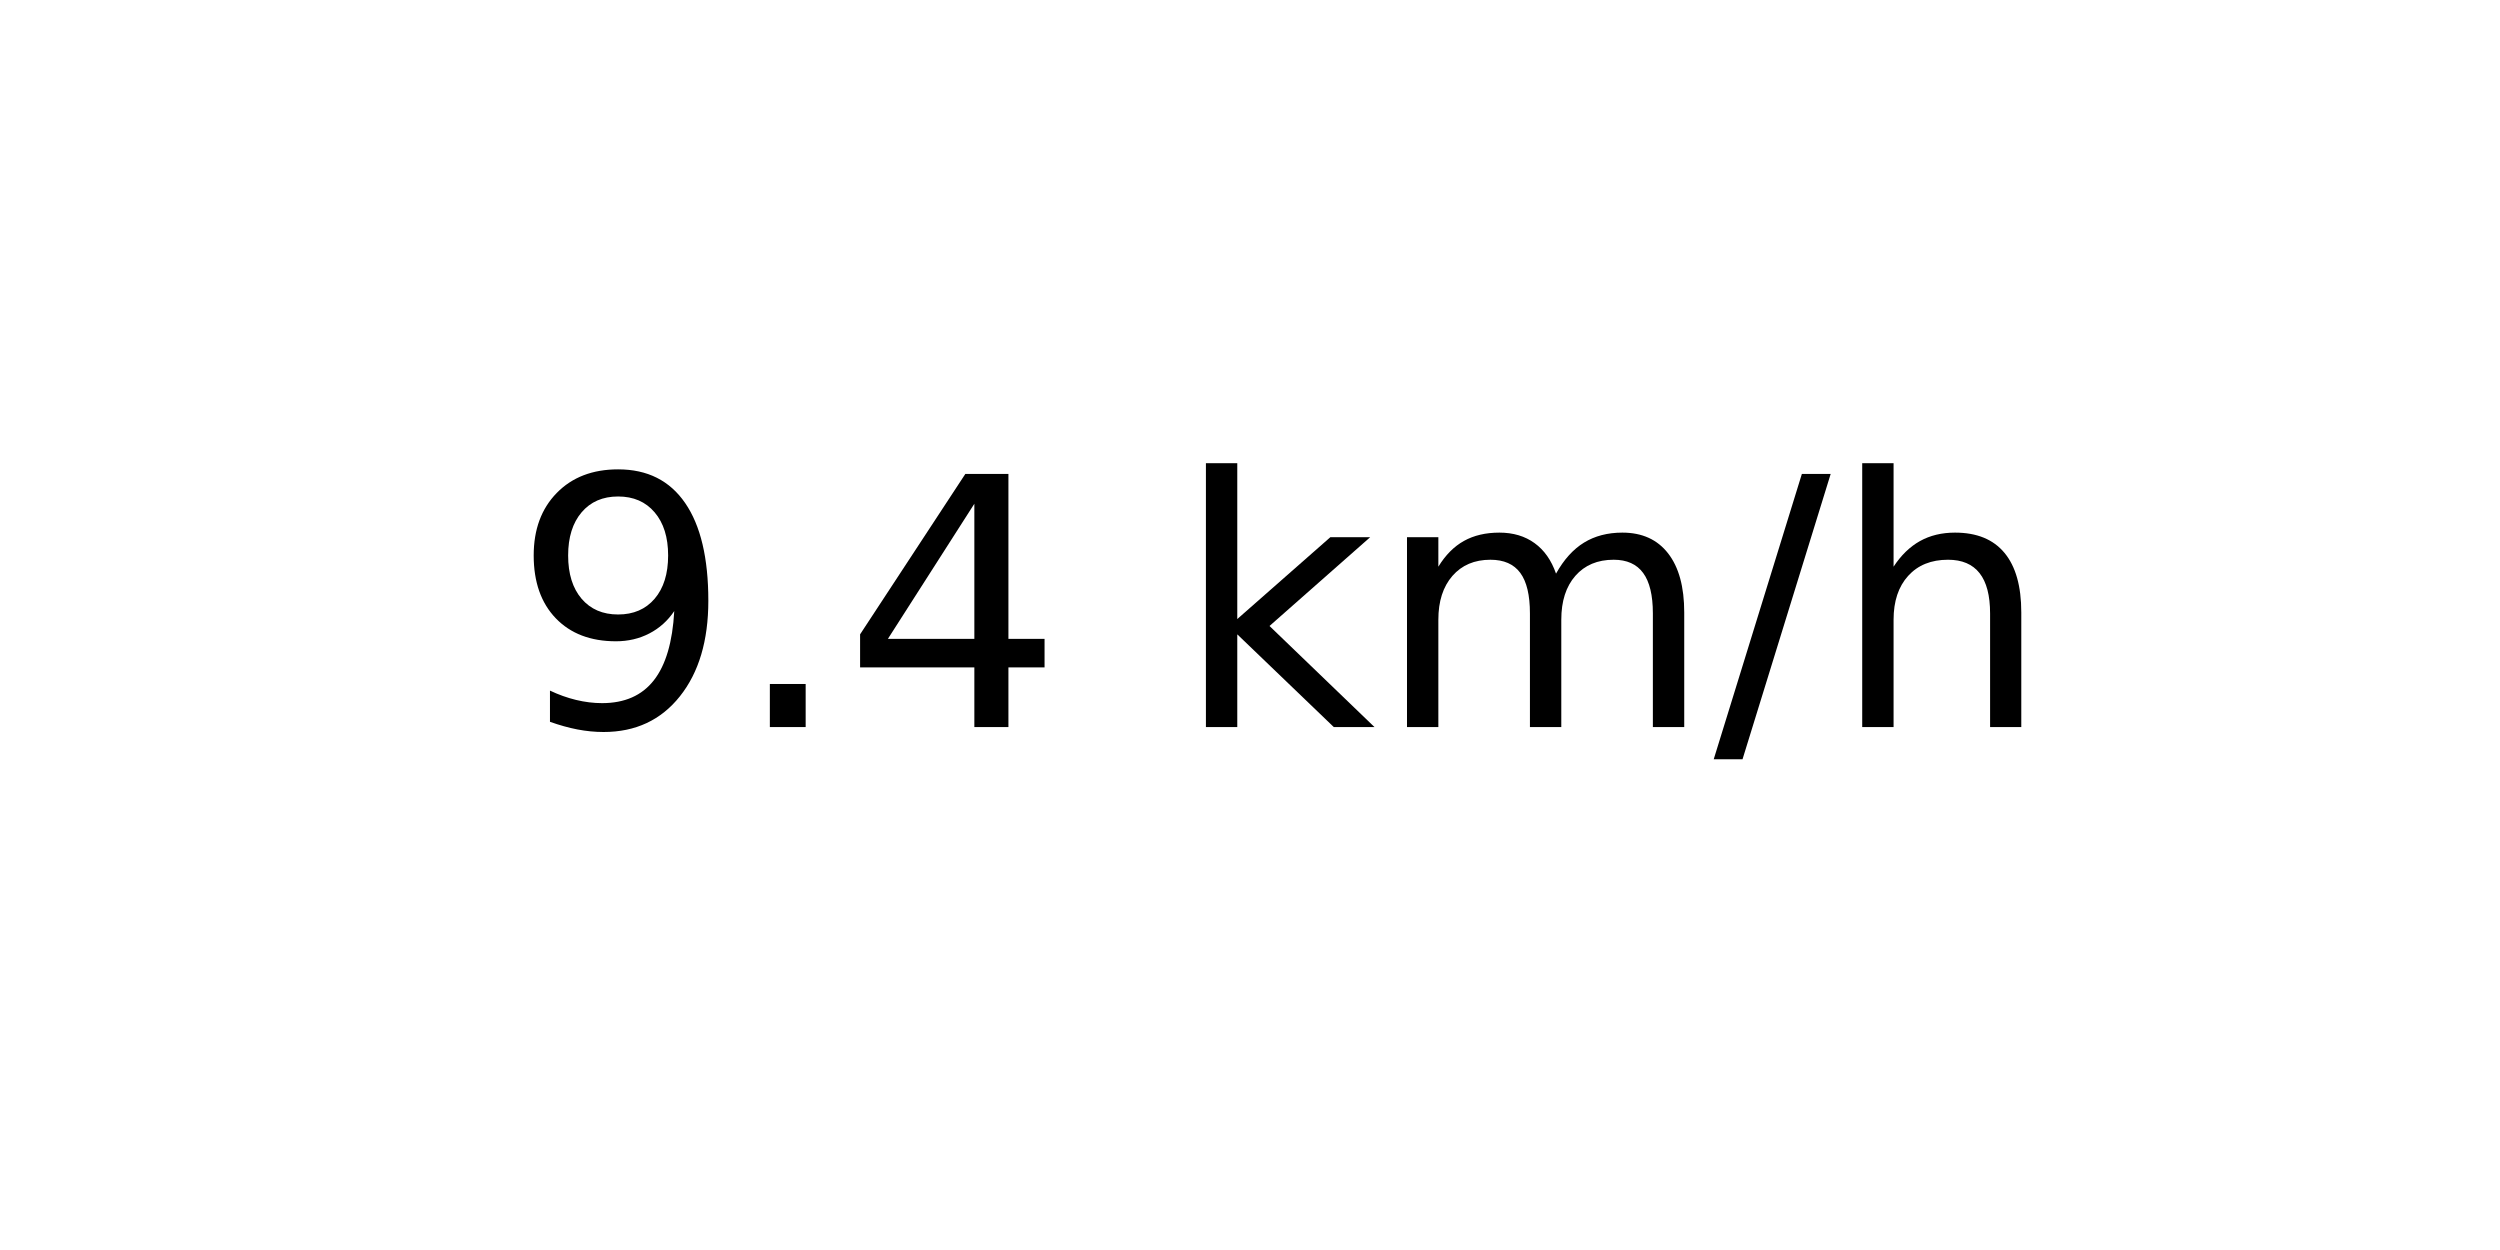
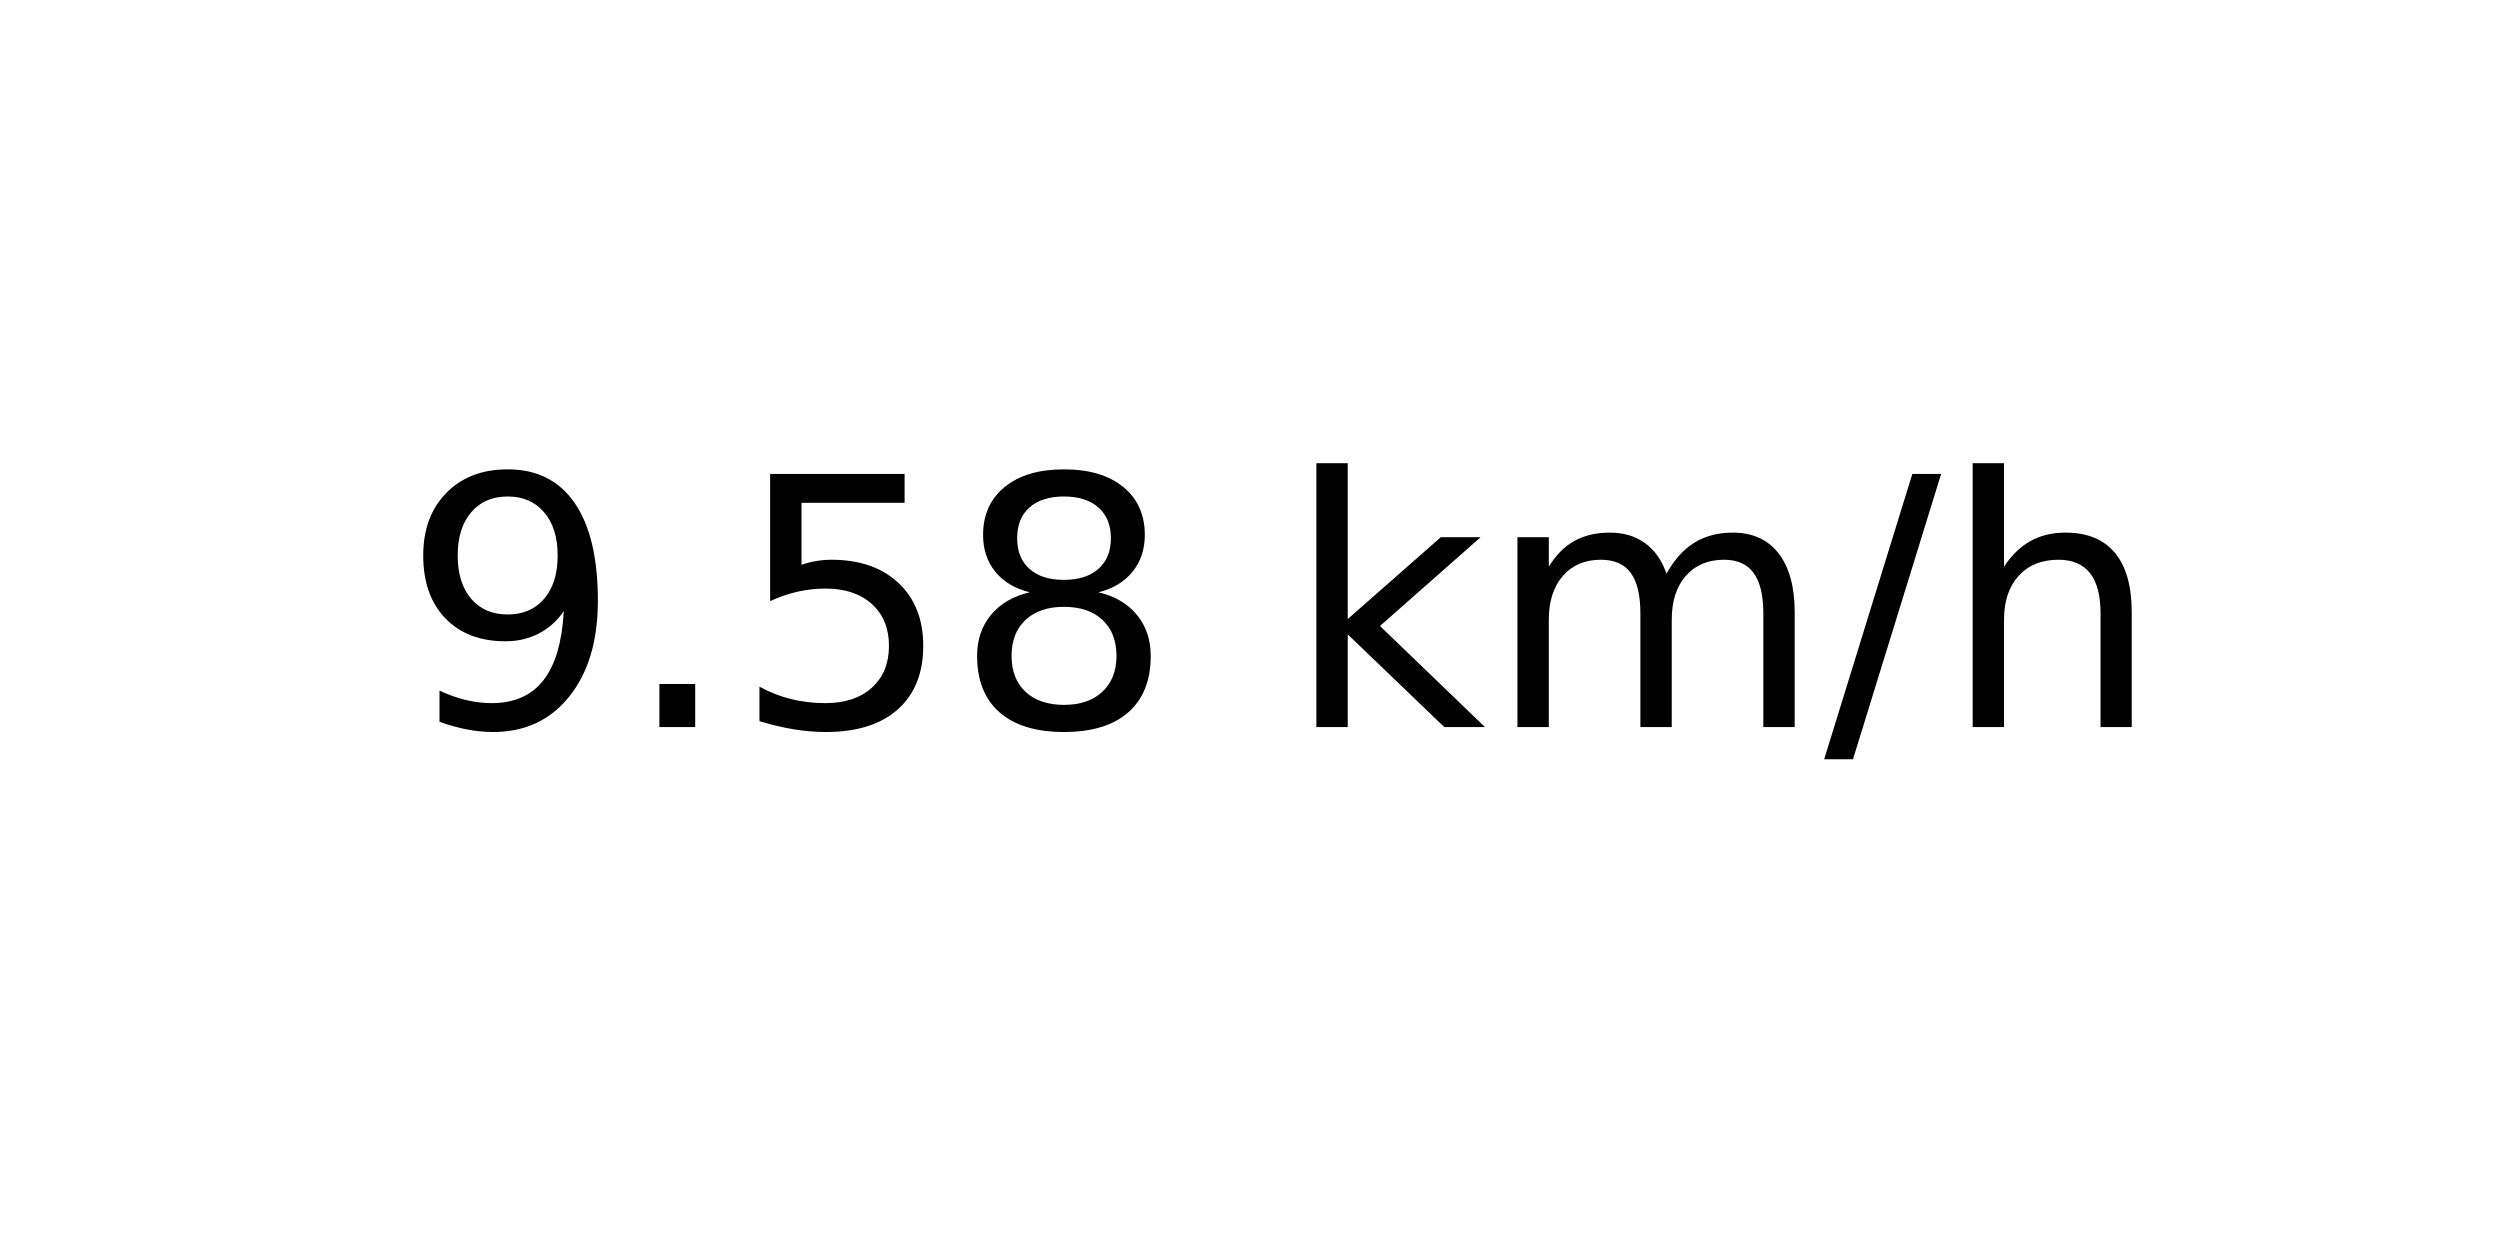
<svg xmlns="http://www.w3.org/2000/svg" xmlns:xlink="http://www.w3.org/1999/xlink" width="72pt" height="36pt" viewBox="0 0 72 36" version="1.1">
  <defs>
    <style type="text/css">*{stroke-linejoin: round; stroke-linecap: butt}</style>
  </defs>
  <g id="figure_1">
    <g id="axes_1">
      <g id="text_1">
-         <g transform="translate(14.74062 20.93937) scale(0.1 -0.1)">
+         <g transform="translate(11.55937 20.93937) scale(0.1 -0.1)">
          <defs>
            <path id="DejaVuSans-39" d="M 703 97  L 703 672  Q 941 559 1184 500  Q 1428 441 1663 441  Q 2288 441 2617 861  Q 2947 1281 2994 2138  Q 2813 1869 2534 1725  Q 2256 1581 1919 1581  Q 1219 1581 811 2004  Q 403 2428 403 3163  Q 403 3881 828 4315  Q 1253 4750 1959 4750  Q 2769 4750 3195 4129  Q 3622 3509 3622 2328  Q 3622 1225 3098 567  Q 2575 -91 1691 -91  Q 1453 -91 1209 -44  Q 966 3 703 97  z M 1959 2075  Q 2384 2075 2632 2365  Q 2881 2656 2881 3163  Q 2881 3666 2632 3958  Q 2384 4250 1959 4250  Q 1534 4250 1286 3958  Q 1038 3666 1038 3163  Q 1038 2656 1286 2365  Q 1534 2075 1959 2075  z " transform="scale(0.015625)" />
            <path id="DejaVuSans-2e" d="M 684 794  L 1344 794  L 1344 0  L 684 0  L 684 794  z " transform="scale(0.015625)" />
-             <path id="DejaVuSans-34" d="M 2419 4116  L 825 1625  L 2419 1625  L 2419 4116  z M 2253 4666  L 3047 4666  L 3047 1625  L 3713 1625  L 3713 1100  L 3047 1100  L 3047 0  L 2419 0  L 2419 1100  L 313 1100  L 313 1709  L 2253 4666  z " transform="scale(0.015625)" />
+             <path id="DejaVuSans-35" d="M 691 4666  L 3169 4666  L 3169 4134  L 1269 4134  L 1269 2991  Q 1406 3038 1543 3061  Q 1681 3084 1819 3084  Q 2600 3084 3056 2656  Q 3513 2228 3513 1497  Q 3513 744 3044 326  Q 2575 -91 1722 -91  Q 1428 -91 1123 -41  Q 819 9 494 109  L 494 744  Q 775 591 1075 516  Q 1375 441 1709 441  Q 2250 441 2565 725  Q 2881 1009 2881 1497  Q 2881 1984 2565 2268  Q 2250 2553 1709 2553  Q 1456 2553 1204 2497  Q 953 2441 691 2322  L 691 4666  z " transform="scale(0.015625)" />
+             <path id="DejaVuSans-38" d="M 2034 2216  Q 1584 2216 1326 1975  Q 1069 1734 1069 1313  Q 1069 891 1326 650  Q 1584 409 2034 409  Q 2484 409 2743 651  Q 3003 894 3003 1313  Q 3003 1734 2745 1975  Q 2488 2216 2034 2216  z M 1403 2484  Q 997 2584 770 2862  Q 544 3141 544 3541  Q 544 4100 942 4425  Q 1341 4750 2034 4750  Q 2731 4750 3128 4425  Q 3525 4100 3525 3541  Q 3525 3141 3298 2862  Q 3072 2584 2669 2484  Q 3125 2378 3379 2068  Q 3634 1759 3634 1313  Q 3634 634 3220 271  Q 2806 -91 2034 -91  Q 1263 -91 848 271  Q 434 634 434 1313  Q 434 1759 690 2068  Q 947 2378 1403 2484  z M 1172 3481  Q 1172 3119 1398 2916  Q 1625 2713 2034 2713  Q 2441 2713 2670 2916  Q 2900 3119 2900 3481  Q 2900 3844 2670 4047  Q 2441 4250 2034 4250  Q 1625 4250 1398 4047  Q 1172 3844 1172 3481  z " transform="scale(0.015625)" />
            <path id="DejaVuSans-20" transform="scale(0.015625)" />
            <path id="DejaVuSans-6b" d="M 581 4863  L 1159 4863  L 1159 1991  L 2875 3500  L 3609 3500  L 1753 1863  L 3688 0  L 2938 0  L 1159 1709  L 1159 0  L 581 0  L 581 4863  z " transform="scale(0.015625)" />
            <path id="DejaVuSans-6d" d="M 3328 2828  Q 3544 3216 3844 3400  Q 4144 3584 4550 3584  Q 5097 3584 5394 3201  Q 5691 2819 5691 2113  L 5691 0  L 5113 0  L 5113 2094  Q 5113 2597 4934 2840  Q 4756 3084 4391 3084  Q 3944 3084 3684 2787  Q 3425 2491 3425 1978  L 3425 0  L 2847 0  L 2847 2094  Q 2847 2600 2669 2842  Q 2491 3084 2119 3084  Q 1678 3084 1418 2786  Q 1159 2488 1159 1978  L 1159 0  L 581 0  L 581 3500  L 1159 3500  L 1159 2956  Q 1356 3278 1631 3431  Q 1906 3584 2284 3584  Q 2666 3584 2933 3390  Q 3200 3197 3328 2828  z " transform="scale(0.015625)" />
            <path id="DejaVuSans-2f" d="M 1625 4666  L 2156 4666  L 531 -594  L 0 -594  L 1625 4666  z " transform="scale(0.015625)" />
            <path id="DejaVuSans-68" d="M 3513 2113  L 3513 0  L 2938 0  L 2938 2094  Q 2938 2591 2744 2837  Q 2550 3084 2163 3084  Q 1697 3084 1428 2787  Q 1159 2491 1159 1978  L 1159 0  L 581 0  L 581 4863  L 1159 4863  L 1159 2956  Q 1366 3272 1645 3428  Q 1925 3584 2291 3584  Q 2894 3584 3203 3211  Q 3513 2838 3513 2113  z " transform="scale(0.015625)" />
          </defs>
          <use xlink:href="#DejaVuSans-39" />
          <use xlink:href="#DejaVuSans-2e" x="63.623" />
-           <use xlink:href="#DejaVuSans-34" x="95.41" />
-           <use xlink:href="#DejaVuSans-20" x="159.033" />
-           <use xlink:href="#DejaVuSans-6b" x="190.82" />
-           <use xlink:href="#DejaVuSans-6d" x="248.73" />
-           <use xlink:href="#DejaVuSans-2f" x="346.143" />
-           <use xlink:href="#DejaVuSans-68" x="379.834" />
+           <use xlink:href="#DejaVuSans-35" x="95.41" />
+           <use xlink:href="#DejaVuSans-38" x="159.033" />
+           <use xlink:href="#DejaVuSans-20" x="222.656" />
+           <use xlink:href="#DejaVuSans-6b" x="254.443" />
+           <use xlink:href="#DejaVuSans-6d" x="312.354" />
+           <use xlink:href="#DejaVuSans-2f" x="409.766" />
+           <use xlink:href="#DejaVuSans-68" x="443.457" />
        </g>
      </g>
    </g>
  </g>
</svg>
